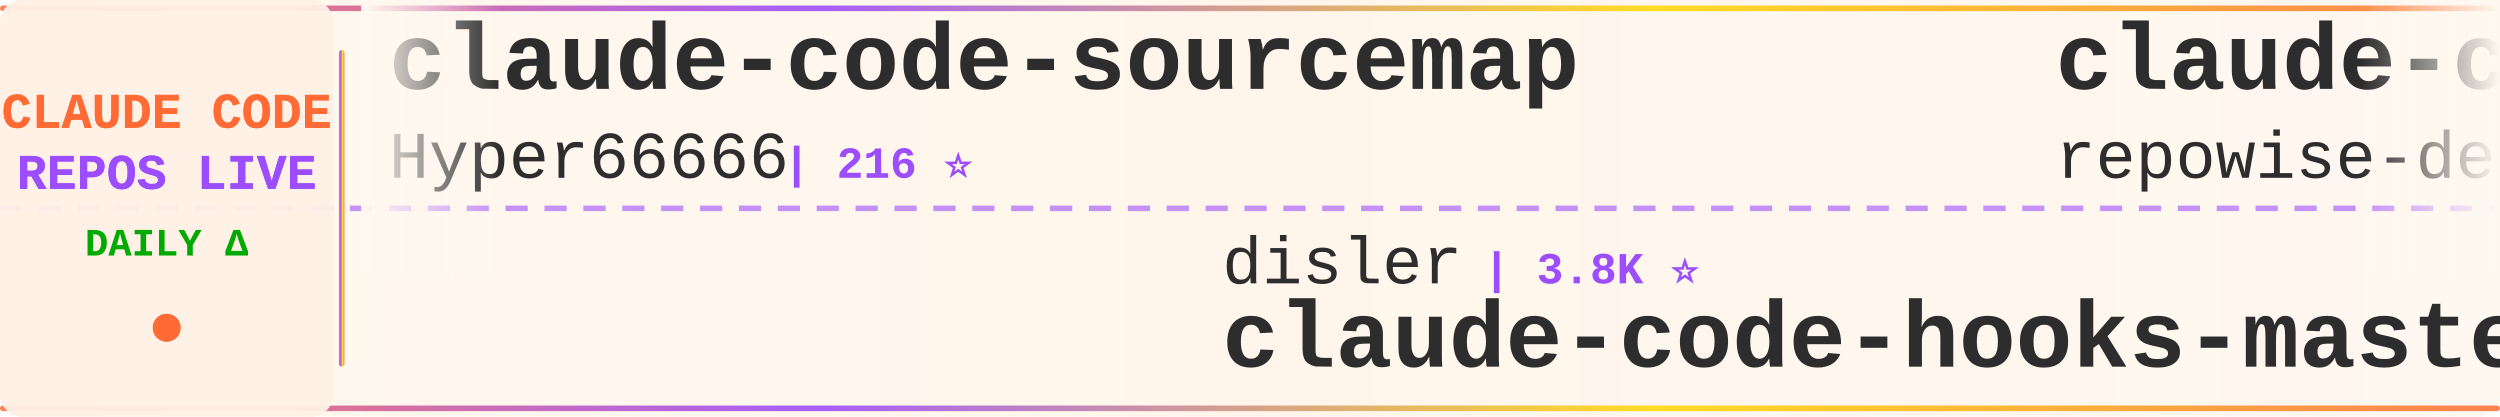
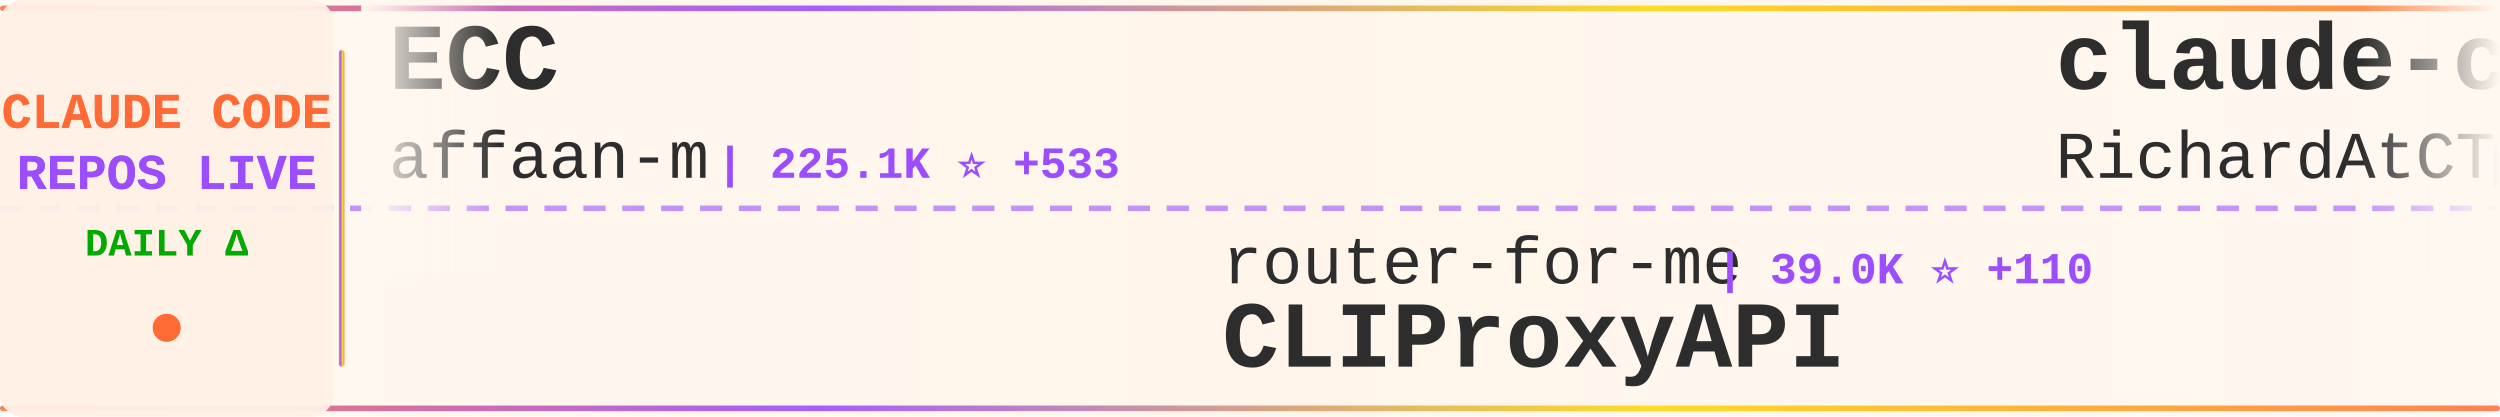
<svg xmlns="http://www.w3.org/2000/svg" width="900" height="150">
  <defs>
    <linearGradient id="tickerBg" x1="0%" y1="0%" x2="100%" y2="0%">
      <stop offset="0%" style="stop-color:#fff8f0;stop-opacity:0.98" />
      <stop offset="50%" style="stop-color:#fff5eb;stop-opacity:1" />
      <stop offset="100%" style="stop-color:#fff8f0;stop-opacity:0.98" />
    </linearGradient>
    <linearGradient id="borderGrad" x1="0%" y1="0%" x2="100%" y2="0%">
      <stop offset="0%" style="stop-color:#FF6B35;stop-opacity:0.85">
        <animate attributeName="stop-opacity" values="0.85;1;0.85" dur="2s" repeatCount="indefinite" />
      </stop>
      <stop offset="33%" style="stop-color:#9C4EFF;stop-opacity:0.9">
        <animate attributeName="stop-opacity" values="0.9;1;0.9" dur="2.2s" repeatCount="indefinite" />
      </stop>
      <stop offset="66%" style="stop-color:#FFD700;stop-opacity:0.85">
        <animate attributeName="stop-opacity" values="0.85;1;0.85" dur="1.8s" repeatCount="indefinite" />
      </stop>
      <stop offset="100%" style="stop-color:#FF6B35;stop-opacity:0.85">
        <animate attributeName="stop-opacity" values="0.85;1;0.85" dur="2s" repeatCount="indefinite" />
      </stop>
    </linearGradient>
    <filter id="textGlow">
      <feGaussianBlur stdDeviation="0.15" result="coloredBlur" />
      <feMerge>
        <feMergeNode in="coloredBlur" />
        <feMergeNode in="SourceGraphic" />
      </feMerge>
    </filter>
    <filter id="metricGlow">
      <feGaussianBlur stdDeviation="0.2" result="coloredBlur" />
      <feMerge>
        <feMergeNode in="coloredBlur" />
        <feMergeNode in="SourceGraphic" />
      </feMerge>
    </filter>
    <linearGradient id="leftFade" x1="0%" y1="0%" x2="100%" y2="0%">
      <stop offset="0%" style="stop-color:#fff8f0;stop-opacity:1" />
      <stop offset="100%" style="stop-color:#fff8f0;stop-opacity:0" />
    </linearGradient>
    <linearGradient id="rightFade" x1="0%" y1="0%" x2="100%" y2="0%">
      <stop offset="0%" style="stop-color:#fff8f0;stop-opacity:0" />
      <stop offset="100%" style="stop-color:#fff8f0;stop-opacity:1" />
    </linearGradient>
  </defs>
  <rect width="900" height="150" fill="url(#tickerBg)" rx="8" />
  <rect x="0" y="2" width="900" height="2" fill="url(#borderGrad)" rx="1" />
  <rect x="0" y="146" width="900" height="2" fill="url(#borderGrad)" rx="1" />
  <line x1="0" y1="75" x2="900" y2="75" stroke="#9C4EFF" stroke-width="2" stroke-dasharray="8 6" opacity="0.6" />
  <rect x="0" y="0" width="120" height="150" fill="#fff0e6" opacity="0.95" rx="8" />
  <text x="60" y="46" font-family="'Courier New', monospace" font-size="18" font-weight="bold" fill="#FF6B35" text-anchor="middle" filter="url(#textGlow)">
    CLAUDE CODE
  </text>
  <text x="60" y="68" font-family="'Courier New', monospace" font-size="18" font-weight="bold" fill="#9C4EFF" text-anchor="middle" filter="url(#textGlow)">
    REPOS LIVE
  </text>
  <text x="60" y="92" font-family="'Courier New', monospace" font-size="14" font-weight="bold" fill="#00aa00" text-anchor="middle">
    DAILY Δ
  </text>
  <circle cx="60" cy="118" r="5" fill="#FF6B35" filter="url(#metricGlow)">
    <animate attributeName="r" values="4;6;4" dur="1.5s" repeatCount="indefinite" />
    <animate attributeName="opacity" values="0.6;1;0.6" dur="1.5s" repeatCount="indefinite" />
  </circle>
  <rect x="122" y="18" width="2" height="114" fill="url(#borderGrad)" rx="1" />
  <clipPath id="tickerClip">
    <rect x="130" y="0" width="770" height="150" />
  </clipPath>
  <g clip-path="url(#tickerClip)">
    <g id="tickerItems">
      <animateTransform attributeName="transform" attributeType="XML" type="translate" from="0 0" to="-3000 0" dur="54s" repeatCount="indefinite" />
      <g transform="translate(0, 0)">
-         <text x="140" y="32" font-family="'Courier New', monospace" font-size="34" font-weight="bold" fill="#2d2d2d">claude-code-sourcemap</text>
-         <text x="140" y="64" font-family="'Courier New', monospace" font-size="24" font-weight="normal" fill="#2d2d2d" opacity="1.0">Hyper66666</text>
-         <text x="282" y="64" font-family="'Courier New', monospace" font-size="16" font-weight="bold" fill="#9C4EFF"> | 216 ⭐</text>
+         <text x="140" y="32" font-family="'Courier New', monospace" font-size="34" font-weight="bold" fill="#2d2d2d">ECC</text>
+         <text x="140" y="64" font-family="'Courier New', monospace" font-size="24" font-weight="normal" fill="#2d2d2d" opacity="1.0">affaan-m</text>
+         <text x="258" y="64" font-family="'Courier New', monospace" font-size="16" font-weight="bold" fill="#9C4EFF"> | 225.1K ⭐ +533</text>
      </g>
      <g transform="translate(300, 0)">
-         <text x="140" y="102" font-family="'Courier New', monospace" font-size="24" font-weight="normal" fill="#2d2d2d" opacity="1.0">disler</text>
-         <text x="234" y="102" font-family="'Courier New', monospace" font-size="16" font-weight="bold" fill="#9C4EFF"> | 3.8K ⭐</text>
-         <text x="140" y="132" font-family="'Courier New', monospace" font-size="34" font-weight="bold" fill="#2d2d2d">claude-code-hooks-master...</text>
+         <text x="140" y="102" font-family="'Courier New', monospace" font-size="24" font-weight="normal" fill="#2d2d2d" opacity="1.0">router-for-me</text>
+         <text x="318" y="102" font-family="'Courier New', monospace" font-size="16" font-weight="bold" fill="#9C4EFF"> | 39.0K ⭐ +110</text>
+         <text x="140" y="132" font-family="'Courier New', monospace" font-size="34" font-weight="bold" fill="#2d2d2d">CLIProxyAPI</text>
      </g>
      <g transform="translate(600, 0)">
-         <text x="140" y="32" font-family="'Courier New', monospace" font-size="34" font-weight="bold" fill="#2d2d2d">claude-code-prompts</text>
-         <text x="140" y="64" font-family="'Courier New', monospace" font-size="24" font-weight="normal" fill="#2d2d2d" opacity="1.0">repowise-dev</text>
-         <text x="306" y="64" font-family="'Courier New', monospace" font-size="16" font-weight="bold" fill="#9C4EFF"> | 1.1K ⭐ +19</text>
+         <text x="140" y="32" font-family="'Courier New', monospace" font-size="34" font-weight="bold" fill="#2d2d2d">claude-code-telegram</text>
+         <text x="140" y="64" font-family="'Courier New', monospace" font-size="24" font-weight="normal" fill="#2d2d2d" opacity="1.0">RichardAtCT</text>
+         <text x="294" y="64" font-family="'Courier New', monospace" font-size="16" font-weight="bold" fill="#9C4EFF"> | 2.7K ⭐ +1</text>
      </g>
      <g transform="translate(900, 0)">
-         <text x="140" y="102" font-family="'Courier New', monospace" font-size="24" font-weight="normal" fill="#2d2d2d" opacity="1.0">luongnv89</text>
-         <text x="270" y="102" font-family="'Courier New', monospace" font-size="16" font-weight="bold" fill="#9C4EFF"> | 39.1K ⭐ +71</text>
-         <text x="140" y="132" font-family="'Courier New', monospace" font-size="34" font-weight="bold" fill="#2d2d2d">claude-howto</text>
+         <text x="140" y="102" font-family="'Courier New', monospace" font-size="24" font-weight="normal" fill="#2d2d2d" opacity="1.0">Piebald-AI</text>
+         <text x="282" y="102" font-family="'Courier New', monospace" font-size="16" font-weight="bold" fill="#9C4EFF"> | 11.5K ⭐ +14</text>
+         <text x="140" y="132" font-family="'Courier New', monospace" font-size="34" font-weight="bold" fill="#2d2d2d">claude-code-system-promp...</text>
      </g>
      <g transform="translate(1200, 0)">
-         <text x="140" y="32" font-family="'Courier New', monospace" font-size="34" font-weight="bold" fill="#2d2d2d">claude-code-guide</text>
-         <text x="140" y="64" font-family="'Courier New', monospace" font-size="24" font-weight="normal" fill="#2d2d2d" opacity="1.0">zebbern</text>
-         <text x="246" y="64" font-family="'Courier New', monospace" font-size="16" font-weight="bold" fill="#9C4EFF"> | 4.4K ⭐ +3</text>
+         <text x="140" y="32" font-family="'Courier New', monospace" font-size="34" font-weight="bold" fill="#2d2d2d">everything-claude-code-z...</text>
+         <text x="140" y="64" font-family="'Courier New', monospace" font-size="24" font-weight="normal" fill="#2d2d2d" opacity="1.0">xu-xiang</text>
+         <text x="258" y="64" font-family="'Courier New', monospace" font-size="16" font-weight="bold" fill="#9C4EFF"> | 1.5K ⭐ +15</text>
      </g>
      <g transform="translate(1500, 0)">
-         <text x="140" y="102" font-family="'Courier New', monospace" font-size="24" font-weight="normal" fill="#2d2d2d" opacity="1.0">VILA-Lab</text>
-         <text x="258" y="102" font-family="'Courier New', monospace" font-size="16" font-weight="bold" fill="#9C4EFF"> | 1.8K ⭐ +9</text>
-         <text x="140" y="132" font-family="'Courier New', monospace" font-size="34" font-weight="bold" fill="#2d2d2d">Dive-into-Claude-Code</text>
+         <text x="140" y="102" font-family="'Courier New', monospace" font-size="24" font-weight="normal" fill="#2d2d2d" opacity="1.0">repowise-dev</text>
+         <text x="306" y="102" font-family="'Courier New', monospace" font-size="16" font-weight="bold" fill="#9C4EFF"> | 1.1K ⭐ +21</text>
+         <text x="140" y="132" font-family="'Courier New', monospace" font-size="34" font-weight="bold" fill="#2d2d2d">claude-code-prompts</text>
      </g>
      <g transform="translate(1800, 0)">
-         <text x="140" y="32" font-family="'Courier New', monospace" font-size="34" font-weight="bold" fill="#2d2d2d">skills</text>
-         <text x="140" y="64" font-family="'Courier New', monospace" font-size="24" font-weight="normal" fill="#2d2d2d" opacity="1.0">anthropics</text>
-         <text x="282" y="64" font-family="'Courier New', monospace" font-size="16" font-weight="bold" fill="#9C4EFF"> | 157.6K ⭐ +359</text>
+         <text x="140" y="32" font-family="'Courier New', monospace" font-size="34" font-weight="bold" fill="#2d2d2d">Dive-into-Claude-Code</text>
+         <text x="140" y="64" font-family="'Courier New', monospace" font-size="24" font-weight="normal" fill="#2d2d2d" opacity="1.0">VILA-Lab</text>
+         <text x="258" y="64" font-family="'Courier New', monospace" font-size="16" font-weight="bold" fill="#9C4EFF"> | 1.8K ⭐ +8</text>
      </g>
      <g transform="translate(2100, 0)">
-         <text x="140" y="102" font-family="'Courier New', monospace" font-size="24" font-weight="normal" fill="#2d2d2d" opacity="1.0">JrCx7scC</text>
-         <text x="258" y="102" font-family="'Courier New', monospace" font-size="16" font-weight="bold" fill="#9C4EFF"> | 371 ⭐</text>
-         <text x="140" y="132" font-family="'Courier New', monospace" font-size="34" font-weight="bold" fill="#2d2d2d">claude-code-source</text>
+         <text x="140" y="102" font-family="'Courier New', monospace" font-size="24" font-weight="normal" fill="#2d2d2d" opacity="1.0">lintsinghua</text>
+         <text x="294" y="102" font-family="'Courier New', monospace" font-size="16" font-weight="bold" fill="#9C4EFF"> | 3.8K ⭐ +9</text>
+         <text x="140" y="132" font-family="'Courier New', monospace" font-size="34" font-weight="bold" fill="#2d2d2d">claude-code-book</text>
      </g>
      <g transform="translate(2400, 0)">
-         <text x="140" y="32" font-family="'Courier New', monospace" font-size="34" font-weight="bold" fill="#2d2d2d">edmunds-claude-code</text>
-         <text x="140" y="64" font-family="'Courier New', monospace" font-size="24" font-weight="normal" fill="#2d2d2d" opacity="1.0">edmund-io</text>
-         <text x="270" y="64" font-family="'Courier New', monospace" font-size="16" font-weight="bold" fill="#9C4EFF"> | 1.5K ⭐ +2</text>
+         <text x="140" y="32" font-family="'Courier New', monospace" font-size="34" font-weight="bold" fill="#2d2d2d">claude-code-pm-course</text>
+         <text x="140" y="64" font-family="'Courier New', monospace" font-size="24" font-weight="normal" fill="#2d2d2d" opacity="1.0">carlvellotti</text>
+         <text x="306" y="64" font-family="'Courier New', monospace" font-size="16" font-weight="bold" fill="#9C4EFF"> | 2.1K ⭐ +1</text>
      </g>
      <g transform="translate(2700, 0)">
-         <text x="140" y="102" font-family="'Courier New', monospace" font-size="24" font-weight="normal" fill="#2d2d2d" opacity="1.0">Chachamaru127</text>
-         <text x="318" y="102" font-family="'Courier New', monospace" font-size="16" font-weight="bold" fill="#9C4EFF"> | 2.9K ⭐ +6</text>
-         <text x="140" y="132" font-family="'Courier New', monospace" font-size="34" font-weight="bold" fill="#2d2d2d">claude-code-harness</text>
+         <text x="140" y="102" font-family="'Courier New', monospace" font-size="24" font-weight="normal" fill="#2d2d2d" opacity="1.0">musistudio</text>
+         <text x="282" y="102" font-family="'Courier New', monospace" font-size="16" font-weight="bold" fill="#9C4EFF"> | 35.5K ⭐ +35</text>
+         <text x="140" y="132" font-family="'Courier New', monospace" font-size="34" font-weight="bold" fill="#2d2d2d">claude-code-router</text>
      </g>
      <g transform="translate(3000, 0)">
-         <text x="140" y="32" font-family="'Courier New', monospace" font-size="34" font-weight="bold" fill="#2d2d2d">claude-code-sourcemap</text>
-         <text x="140" y="64" font-family="'Courier New', monospace" font-size="24" font-weight="normal" fill="#2d2d2d" opacity="1.0">Hyper66666</text>
-         <text x="282" y="64" font-family="'Courier New', monospace" font-size="16" font-weight="bold" fill="#9C4EFF"> | 216 ⭐</text>
+         <text x="140" y="32" font-family="'Courier New', monospace" font-size="34" font-weight="bold" fill="#2d2d2d">ECC</text>
+         <text x="140" y="64" font-family="'Courier New', monospace" font-size="24" font-weight="normal" fill="#2d2d2d" opacity="1.0">affaan-m</text>
+         <text x="258" y="64" font-family="'Courier New', monospace" font-size="16" font-weight="bold" fill="#9C4EFF"> | 225.1K ⭐ +533</text>
      </g>
      <g transform="translate(3300, 0)">
-         <text x="140" y="102" font-family="'Courier New', monospace" font-size="24" font-weight="normal" fill="#2d2d2d" opacity="1.0">disler</text>
-         <text x="234" y="102" font-family="'Courier New', monospace" font-size="16" font-weight="bold" fill="#9C4EFF"> | 3.8K ⭐</text>
-         <text x="140" y="132" font-family="'Courier New', monospace" font-size="34" font-weight="bold" fill="#2d2d2d">claude-code-hooks-master...</text>
+         <text x="140" y="102" font-family="'Courier New', monospace" font-size="24" font-weight="normal" fill="#2d2d2d" opacity="1.0">router-for-me</text>
+         <text x="318" y="102" font-family="'Courier New', monospace" font-size="16" font-weight="bold" fill="#9C4EFF"> | 39.0K ⭐ +110</text>
+         <text x="140" y="132" font-family="'Courier New', monospace" font-size="34" font-weight="bold" fill="#2d2d2d">CLIProxyAPI</text>
      </g>
      <g transform="translate(3600, 0)">
-         <text x="140" y="32" font-family="'Courier New', monospace" font-size="34" font-weight="bold" fill="#2d2d2d">claude-code-prompts</text>
-         <text x="140" y="64" font-family="'Courier New', monospace" font-size="24" font-weight="normal" fill="#2d2d2d" opacity="1.0">repowise-dev</text>
-         <text x="306" y="64" font-family="'Courier New', monospace" font-size="16" font-weight="bold" fill="#9C4EFF"> | 1.1K ⭐ +19</text>
+         <text x="140" y="32" font-family="'Courier New', monospace" font-size="34" font-weight="bold" fill="#2d2d2d">claude-code-telegram</text>
+         <text x="140" y="64" font-family="'Courier New', monospace" font-size="24" font-weight="normal" fill="#2d2d2d" opacity="1.0">RichardAtCT</text>
+         <text x="294" y="64" font-family="'Courier New', monospace" font-size="16" font-weight="bold" fill="#9C4EFF"> | 2.7K ⭐ +1</text>
      </g>
      <g transform="translate(3900, 0)">
-         <text x="140" y="102" font-family="'Courier New', monospace" font-size="24" font-weight="normal" fill="#2d2d2d" opacity="1.0">luongnv89</text>
-         <text x="270" y="102" font-family="'Courier New', monospace" font-size="16" font-weight="bold" fill="#9C4EFF"> | 39.1K ⭐ +71</text>
-         <text x="140" y="132" font-family="'Courier New', monospace" font-size="34" font-weight="bold" fill="#2d2d2d">claude-howto</text>
+         <text x="140" y="102" font-family="'Courier New', monospace" font-size="24" font-weight="normal" fill="#2d2d2d" opacity="1.0">Piebald-AI</text>
+         <text x="282" y="102" font-family="'Courier New', monospace" font-size="16" font-weight="bold" fill="#9C4EFF"> | 11.5K ⭐ +14</text>
+         <text x="140" y="132" font-family="'Courier New', monospace" font-size="34" font-weight="bold" fill="#2d2d2d">claude-code-system-promp...</text>
      </g>
    </g>
  </g>
  <rect x="130" y="0" width="50" height="100" fill="url(#leftFade)" />
  <rect x="850" y="0" width="50" height="100" fill="url(#rightFade)" />
</svg>
